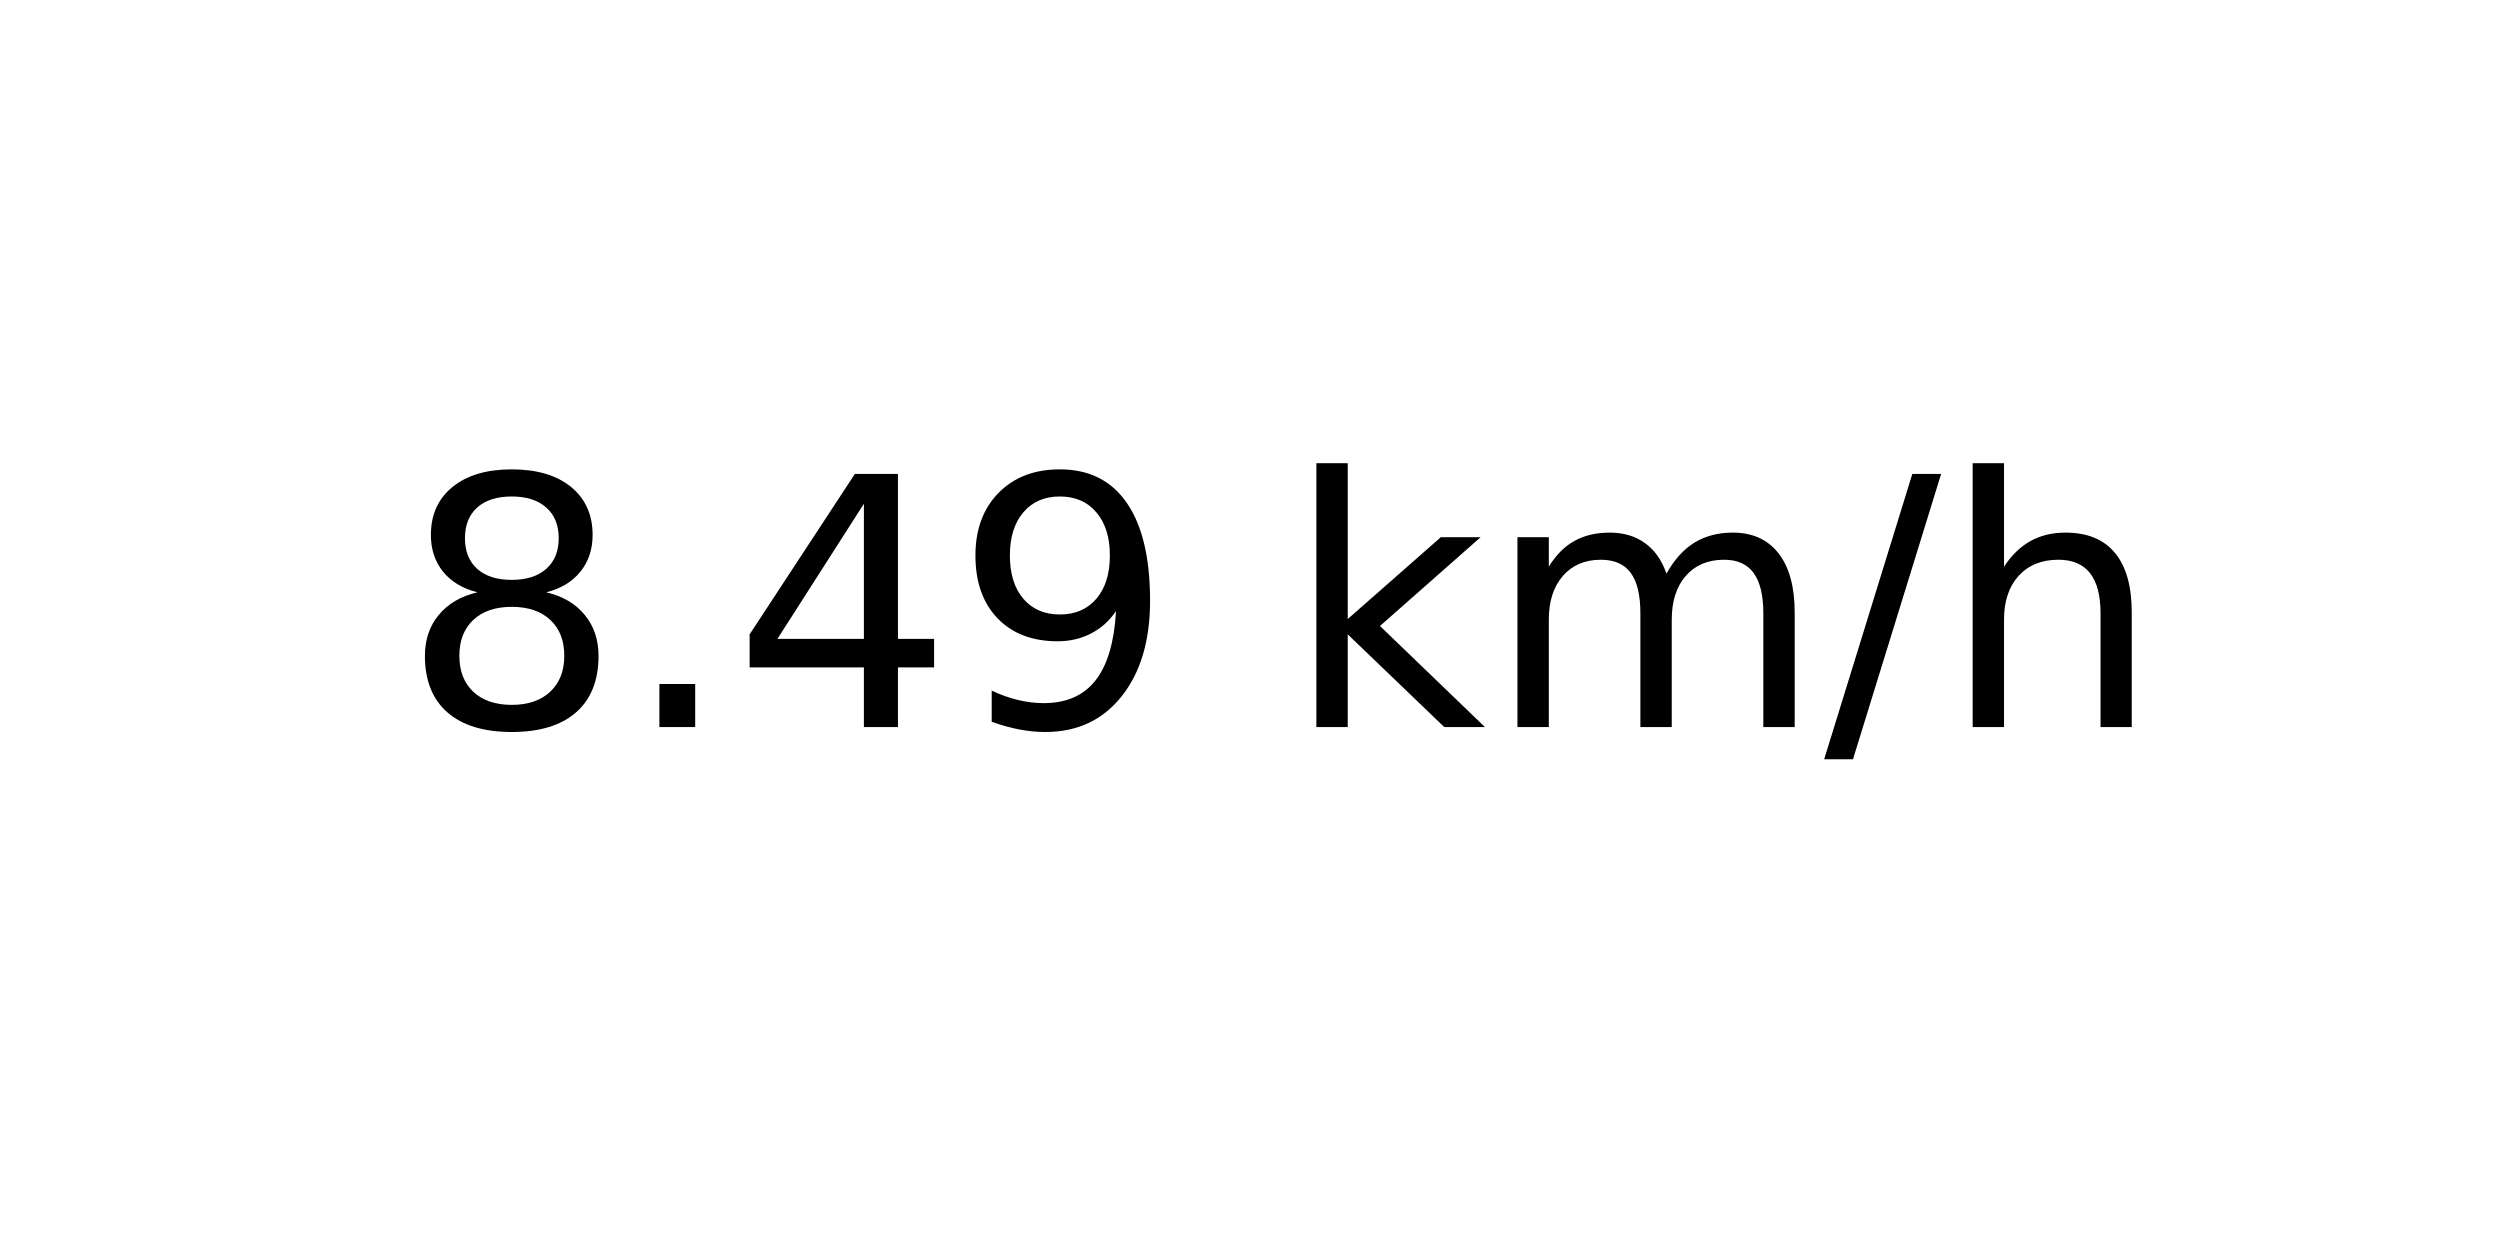
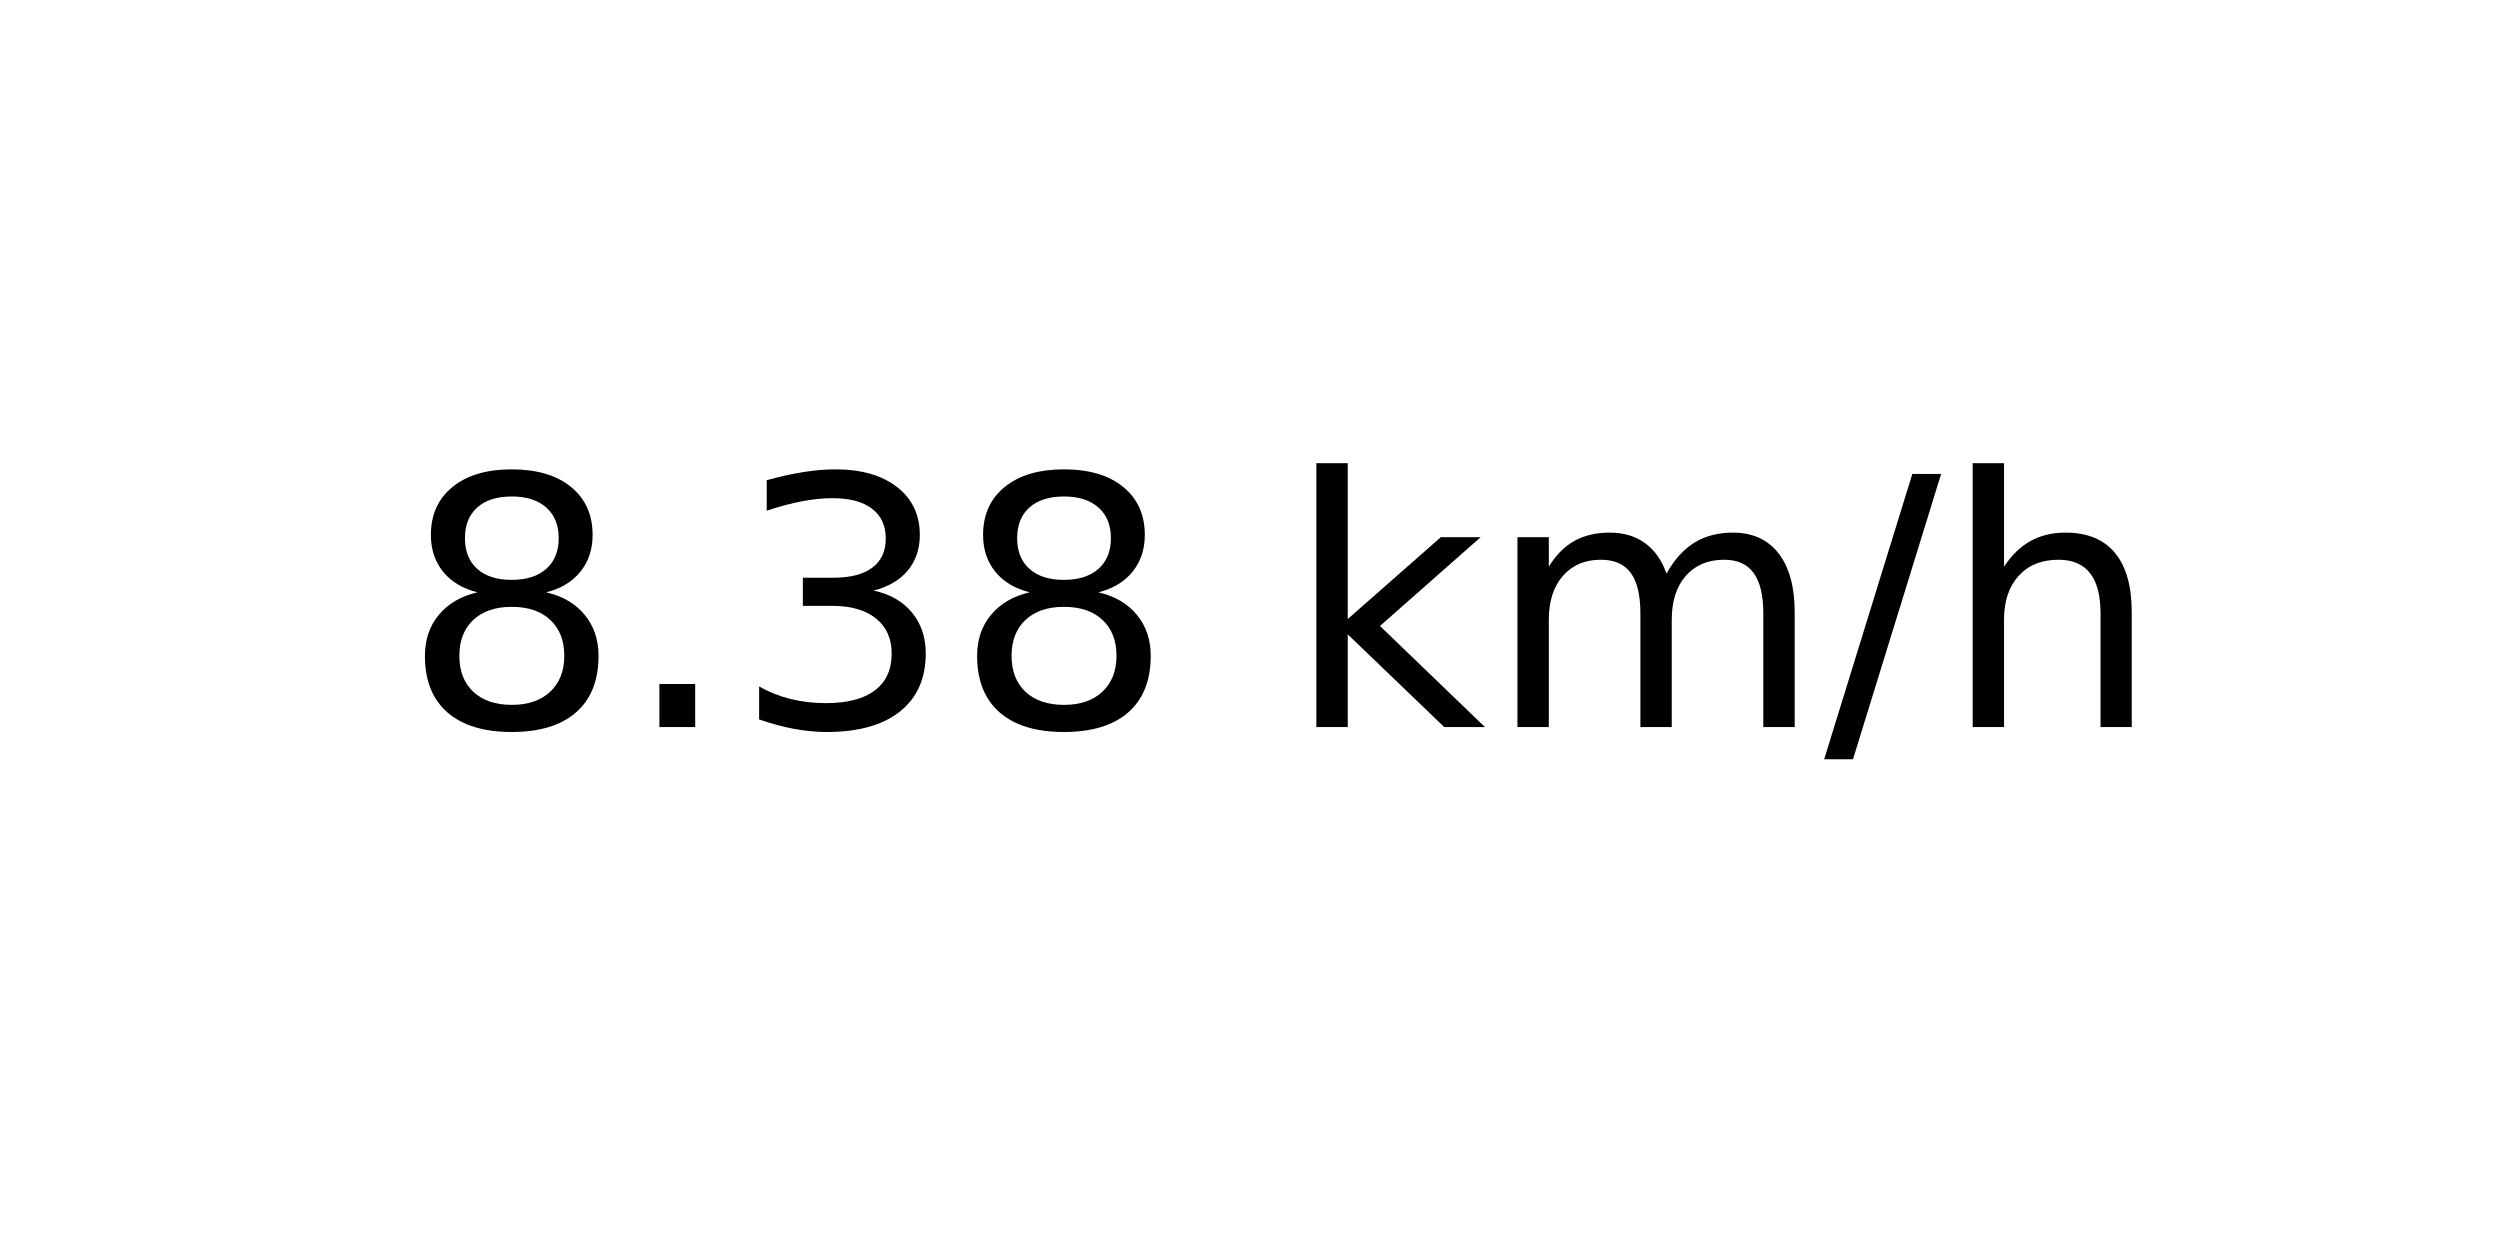
<svg xmlns="http://www.w3.org/2000/svg" xmlns:xlink="http://www.w3.org/1999/xlink" width="72pt" height="36pt" viewBox="0 0 72 36" version="1.1">
  <defs>
    <style type="text/css">*{stroke-linejoin: round; stroke-linecap: butt}</style>
  </defs>
  <g id="figure_1">
    <g id="axes_1">
      <g id="text_1">
        <g transform="translate(11.55937 20.93937) scale(0.1 -0.1)">
          <defs>
            <path id="DejaVuSans-38" d="M 2034 2216  Q 1584 2216 1326 1975  Q 1069 1734 1069 1313  Q 1069 891 1326 650  Q 1584 409 2034 409  Q 2484 409 2743 651  Q 3003 894 3003 1313  Q 3003 1734 2745 1975  Q 2488 2216 2034 2216  z M 1403 2484  Q 997 2584 770 2862  Q 544 3141 544 3541  Q 544 4100 942 4425  Q 1341 4750 2034 4750  Q 2731 4750 3128 4425  Q 3525 4100 3525 3541  Q 3525 3141 3298 2862  Q 3072 2584 2669 2484  Q 3125 2378 3379 2068  Q 3634 1759 3634 1313  Q 3634 634 3220 271  Q 2806 -91 2034 -91  Q 1263 -91 848 271  Q 434 634 434 1313  Q 434 1759 690 2068  Q 947 2378 1403 2484  z M 1172 3481  Q 1172 3119 1398 2916  Q 1625 2713 2034 2713  Q 2441 2713 2670 2916  Q 2900 3119 2900 3481  Q 2900 3844 2670 4047  Q 2441 4250 2034 4250  Q 1625 4250 1398 4047  Q 1172 3844 1172 3481  z " transform="scale(0.015625)" />
            <path id="DejaVuSans-2e" d="M 684 794  L 1344 794  L 1344 0  L 684 0  L 684 794  z " transform="scale(0.015625)" />
-             <path id="DejaVuSans-34" d="M 2419 4116  L 825 1625  L 2419 1625  L 2419 4116  z M 2253 4666  L 3047 4666  L 3047 1625  L 3713 1625  L 3713 1100  L 3047 1100  L 3047 0  L 2419 0  L 2419 1100  L 313 1100  L 313 1709  L 2253 4666  z " transform="scale(0.015625)" />
-             <path id="DejaVuSans-39" d="M 703 97  L 703 672  Q 941 559 1184 500  Q 1428 441 1663 441  Q 2288 441 2617 861  Q 2947 1281 2994 2138  Q 2813 1869 2534 1725  Q 2256 1581 1919 1581  Q 1219 1581 811 2004  Q 403 2428 403 3163  Q 403 3881 828 4315  Q 1253 4750 1959 4750  Q 2769 4750 3195 4129  Q 3622 3509 3622 2328  Q 3622 1225 3098 567  Q 2575 -91 1691 -91  Q 1453 -91 1209 -44  Q 966 3 703 97  z M 1959 2075  Q 2384 2075 2632 2365  Q 2881 2656 2881 3163  Q 2881 3666 2632 3958  Q 2384 4250 1959 4250  Q 1534 4250 1286 3958  Q 1038 3666 1038 3163  Q 1038 2656 1286 2365  Q 1534 2075 1959 2075  z " transform="scale(0.015625)" />
+             <path id="DejaVuSans-33" d="M 2597 2516  Q 3050 2419 3304 2112  Q 3559 1806 3559 1356  Q 3559 666 3084 287  Q 2609 -91 1734 -91  Q 1441 -91 1130 -33  Q 819 25 488 141  L 488 750  Q 750 597 1062 519  Q 1375 441 1716 441  Q 2309 441 2620 675  Q 2931 909 2931 1356  Q 2931 1769 2642 2001  Q 2353 2234 1838 2234  L 1294 2234  L 1294 2753  L 1863 2753  Q 2328 2753 2575 2939  Q 2822 3125 2822 3475  Q 2822 3834 2567 4026  Q 2313 4219 1838 4219  Q 1578 4219 1281 4162  Q 984 4106 628 3988  L 628 4550  Q 988 4650 1302 4700  Q 1616 4750 1894 4750  Q 2613 4750 3031 4423  Q 3450 4097 3450 3541  Q 3450 3153 3228 2886  Q 3006 2619 2597 2516  z " transform="scale(0.015625)" />
            <path id="DejaVuSans-20" transform="scale(0.015625)" />
            <path id="DejaVuSans-6b" d="M 581 4863  L 1159 4863  L 1159 1991  L 2875 3500  L 3609 3500  L 1753 1863  L 3688 0  L 2938 0  L 1159 1709  L 1159 0  L 581 0  L 581 4863  z " transform="scale(0.015625)" />
            <path id="DejaVuSans-6d" d="M 3328 2828  Q 3544 3216 3844 3400  Q 4144 3584 4550 3584  Q 5097 3584 5394 3201  Q 5691 2819 5691 2113  L 5691 0  L 5113 0  L 5113 2094  Q 5113 2597 4934 2840  Q 4756 3084 4391 3084  Q 3944 3084 3684 2787  Q 3425 2491 3425 1978  L 3425 0  L 2847 0  L 2847 2094  Q 2847 2600 2669 2842  Q 2491 3084 2119 3084  Q 1678 3084 1418 2786  Q 1159 2488 1159 1978  L 1159 0  L 581 0  L 581 3500  L 1159 3500  L 1159 2956  Q 1356 3278 1631 3431  Q 1906 3584 2284 3584  Q 2666 3584 2933 3390  Q 3200 3197 3328 2828  z " transform="scale(0.015625)" />
            <path id="DejaVuSans-2f" d="M 1625 4666  L 2156 4666  L 531 -594  L 0 -594  L 1625 4666  z " transform="scale(0.015625)" />
            <path id="DejaVuSans-68" d="M 3513 2113  L 3513 0  L 2938 0  L 2938 2094  Q 2938 2591 2744 2837  Q 2550 3084 2163 3084  Q 1697 3084 1428 2787  Q 1159 2491 1159 1978  L 1159 0  L 581 0  L 581 4863  L 1159 4863  L 1159 2956  Q 1366 3272 1645 3428  Q 1925 3584 2291 3584  Q 2894 3584 3203 3211  Q 3513 2838 3513 2113  z " transform="scale(0.015625)" />
          </defs>
          <use xlink:href="#DejaVuSans-38" />
          <use xlink:href="#DejaVuSans-2e" x="63.623" />
-           <use xlink:href="#DejaVuSans-34" x="95.41" />
-           <use xlink:href="#DejaVuSans-39" x="159.033" />
+           <use xlink:href="#DejaVuSans-33" x="95.41" />
+           <use xlink:href="#DejaVuSans-38" x="159.033" />
          <use xlink:href="#DejaVuSans-20" x="222.656" />
          <use xlink:href="#DejaVuSans-6b" x="254.443" />
          <use xlink:href="#DejaVuSans-6d" x="312.354" />
          <use xlink:href="#DejaVuSans-2f" x="409.766" />
          <use xlink:href="#DejaVuSans-68" x="443.457" />
        </g>
      </g>
    </g>
  </g>
</svg>
